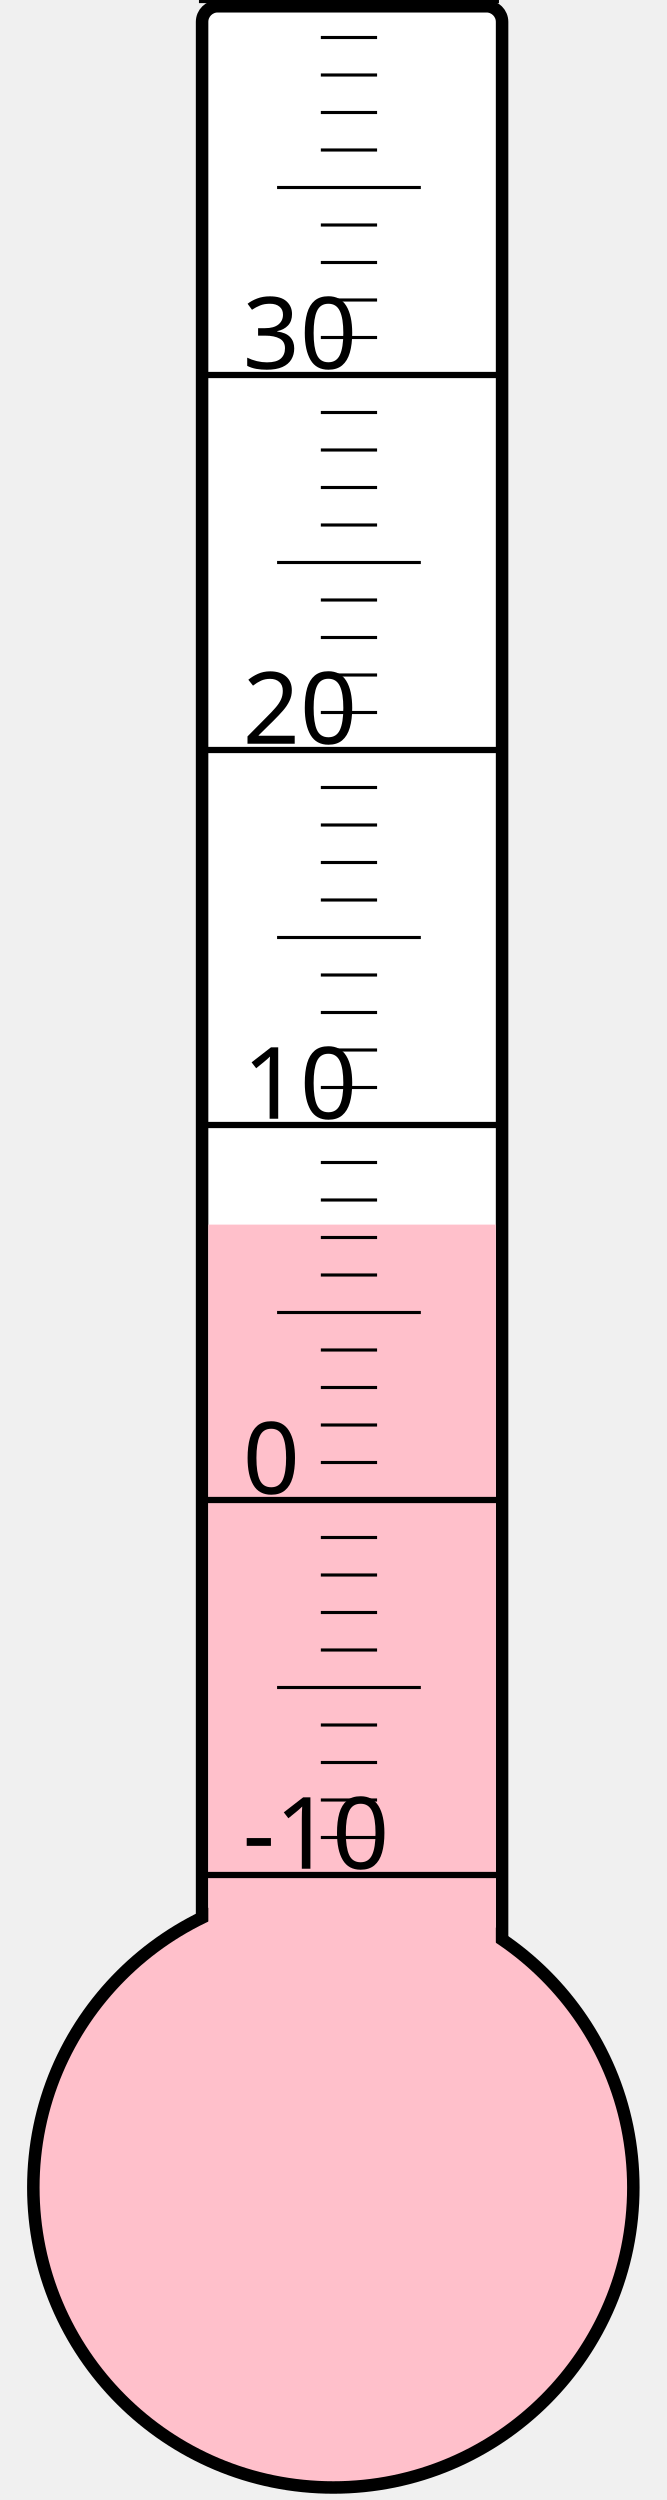
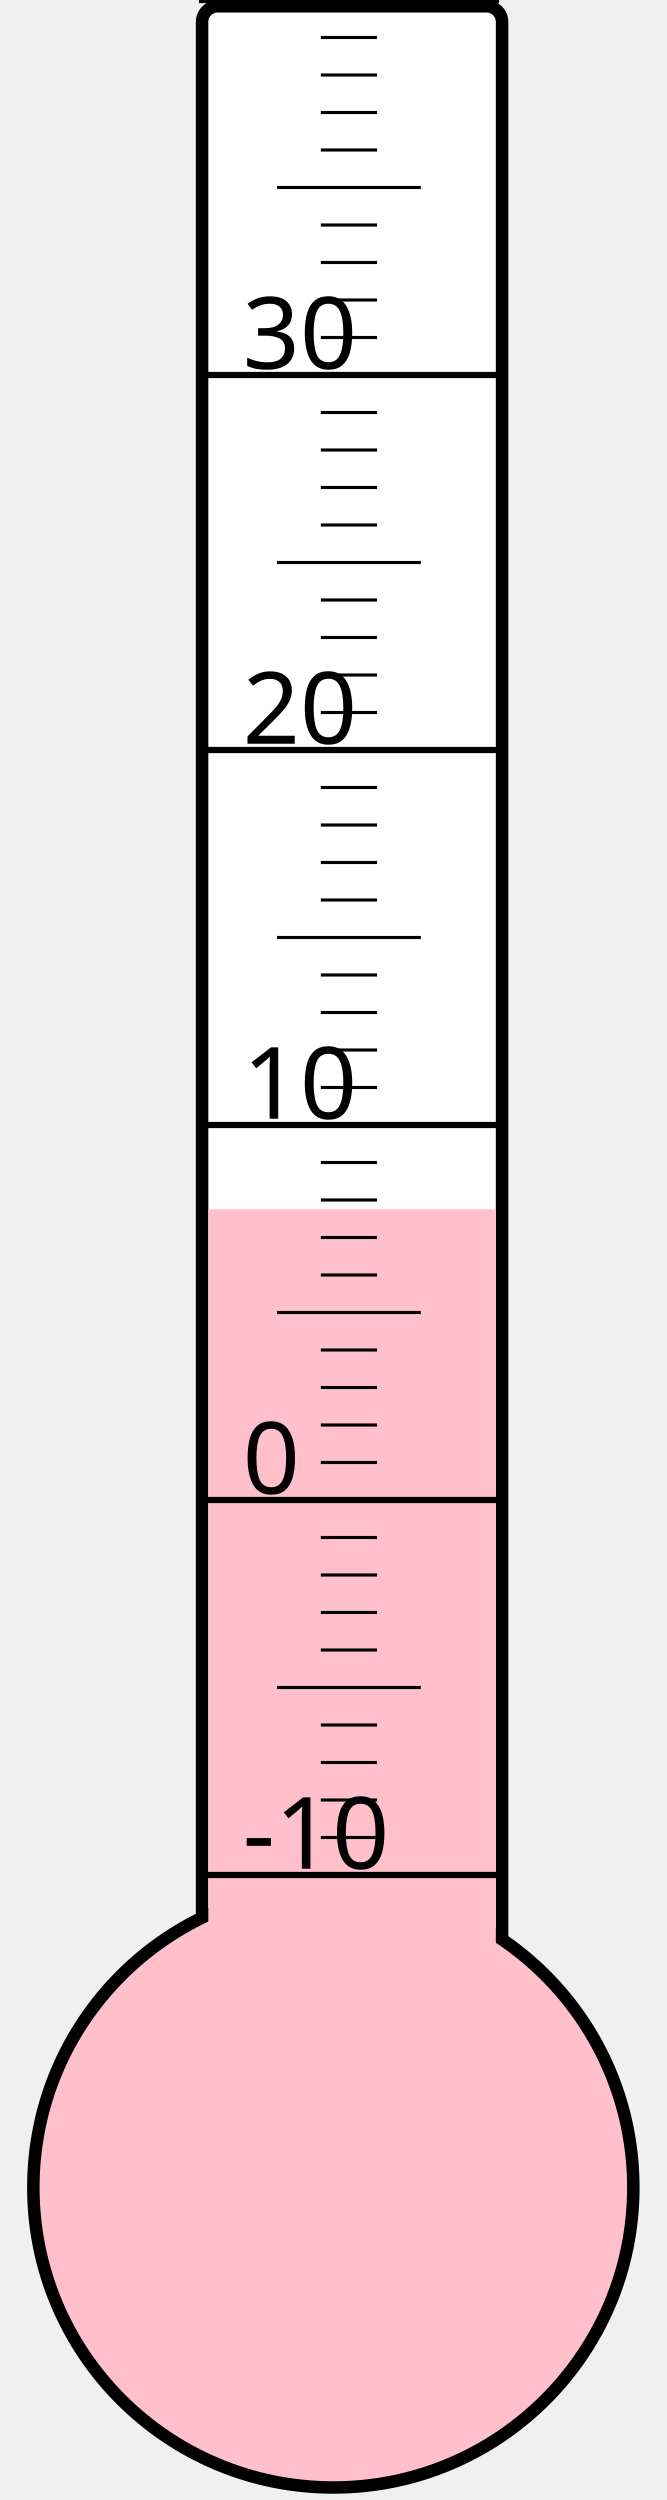
<svg xmlns="http://www.w3.org/2000/svg" width="40px" height="150px" viewBox="0 0 200 800">
  <rect width="200" height="800" x="0" y="0" style="fill: #ffffeb; fill-opacity: 0;" />
  <rect width="96" height="680" x="58" y="2" rx="5" ry="5" style="fill: white; fill-opacity: 1; stroke: black; stroke-width: 4;" />
  <circle cx="100" cy="700" r="96" style="fill: pink; stroke: black; stroke-width: 4;" />
-   <rect width="92" height="308.125" x="60" y="391.875" style="fill: pink; fill-opacity: 1; stroke-width: 0;" />
+   <rect width="92" height="313.0" x="60" y="387.0" style="fill: pink; fill-opacity: 1; stroke-width: 0;" />
  <text x="71" y="598" style="font-family: sans-serif; font-size: 24pt;">-10</text>
  <text x="71" y="478" style="font-family: sans-serif; font-size: 24pt;">0</text>
  <text x="71" y="358" style="font-family: sans-serif; font-size: 24pt;">10</text>
  <text x="71" y="238" style="font-family: sans-serif; font-size: 24pt;">20</text>
  <text x="71" y="118" style="font-family: sans-serif; font-size: 24pt;">30</text>
  <g style="stroke: black;">
    <line x1="57" y1="600" x2="153" y2="600" style="stroke-width: 2;" />
    <line x1="96" y1="588" x2="114" y2="588" style="stroke-width: 1;" />
    <line x1="96" y1="576" x2="114" y2="576" style="stroke-width: 1;" />
    <line x1="96" y1="564" x2="114" y2="564" style="stroke-width: 1;" />
    <line x1="96" y1="552" x2="114" y2="552" style="stroke-width: 1;" />
    <line x1="82" y1="540" x2="128" y2="540" style="stroke-width: 1;" />
    <line x1="96" y1="528" x2="114" y2="528" style="stroke-width: 1;" />
    <line x1="96" y1="516" x2="114" y2="516" style="stroke-width: 1;" />
    <line x1="96" y1="504" x2="114" y2="504" style="stroke-width: 1;" />
    <line x1="96" y1="492" x2="114" y2="492" style="stroke-width: 1;" />
    <line x1="57" y1="480" x2="153" y2="480" style="stroke-width: 2;" />
    <line x1="96" y1="468" x2="114" y2="468" style="stroke-width: 1;" />
    <line x1="96" y1="456" x2="114" y2="456" style="stroke-width: 1;" />
    <line x1="96" y1="444" x2="114" y2="444" style="stroke-width: 1;" />
    <line x1="96" y1="432" x2="114" y2="432" style="stroke-width: 1;" />
    <line x1="82" y1="420" x2="128" y2="420" style="stroke-width: 1;" />
    <line x1="96" y1="408" x2="114" y2="408" style="stroke-width: 1;" />
    <line x1="96" y1="396" x2="114" y2="396" style="stroke-width: 1;" />
    <line x1="96" y1="384" x2="114" y2="384" style="stroke-width: 1;" />
    <line x1="96" y1="372" x2="114" y2="372" style="stroke-width: 1;" />
    <line x1="57" y1="360" x2="153" y2="360" style="stroke-width: 2;" />
    <line x1="96" y1="348" x2="114" y2="348" style="stroke-width: 1;" />
    <line x1="96" y1="336" x2="114" y2="336" style="stroke-width: 1;" />
    <line x1="96" y1="324" x2="114" y2="324" style="stroke-width: 1;" />
    <line x1="96" y1="312" x2="114" y2="312" style="stroke-width: 1;" />
    <line x1="82" y1="300" x2="128" y2="300" style="stroke-width: 1;" />
    <line x1="96" y1="288" x2="114" y2="288" style="stroke-width: 1;" />
    <line x1="96" y1="276" x2="114" y2="276" style="stroke-width: 1;" />
    <line x1="96" y1="264" x2="114" y2="264" style="stroke-width: 1;" />
    <line x1="96" y1="252" x2="114" y2="252" style="stroke-width: 1;" />
    <line x1="57" y1="240" x2="153" y2="240" style="stroke-width: 2;" />
    <line x1="96" y1="228" x2="114" y2="228" style="stroke-width: 1;" />
    <line x1="96" y1="216" x2="114" y2="216" style="stroke-width: 1;" />
    <line x1="96" y1="204" x2="114" y2="204" style="stroke-width: 1;" />
    <line x1="96" y1="192" x2="114" y2="192" style="stroke-width: 1;" />
    <line x1="82" y1="180" x2="128" y2="180" style="stroke-width: 1;" />
    <line x1="96" y1="168" x2="114" y2="168" style="stroke-width: 1;" />
    <line x1="96" y1="156" x2="114" y2="156" style="stroke-width: 1;" />
    <line x1="96" y1="144" x2="114" y2="144" style="stroke-width: 1;" />
    <line x1="96" y1="132" x2="114" y2="132" style="stroke-width: 1;" />
    <line x1="57" y1="120" x2="153" y2="120" style="stroke-width: 2;" />
    <line x1="96" y1="108" x2="114" y2="108" style="stroke-width: 1;" />
    <line x1="96" y1="96" x2="114" y2="96" style="stroke-width: 1;" />
    <line x1="96" y1="84" x2="114" y2="84" style="stroke-width: 1;" />
    <line x1="96" y1="72" x2="114" y2="72" style="stroke-width: 1;" />
    <line x1="82" y1="60" x2="128" y2="60" style="stroke-width: 1;" />
    <line x1="96" y1="48" x2="114" y2="48" style="stroke-width: 1;" />
    <line x1="96" y1="36" x2="114" y2="36" style="stroke-width: 1;" />
    <line x1="96" y1="24" x2="114" y2="24" style="stroke-width: 1;" />
    <line x1="96" y1="12" x2="114" y2="12" style="stroke-width: 1;" />
    <line x1="57" y1="0" x2="153" y2="0" style="stroke-width: 2;" />
  </g>
</svg>
